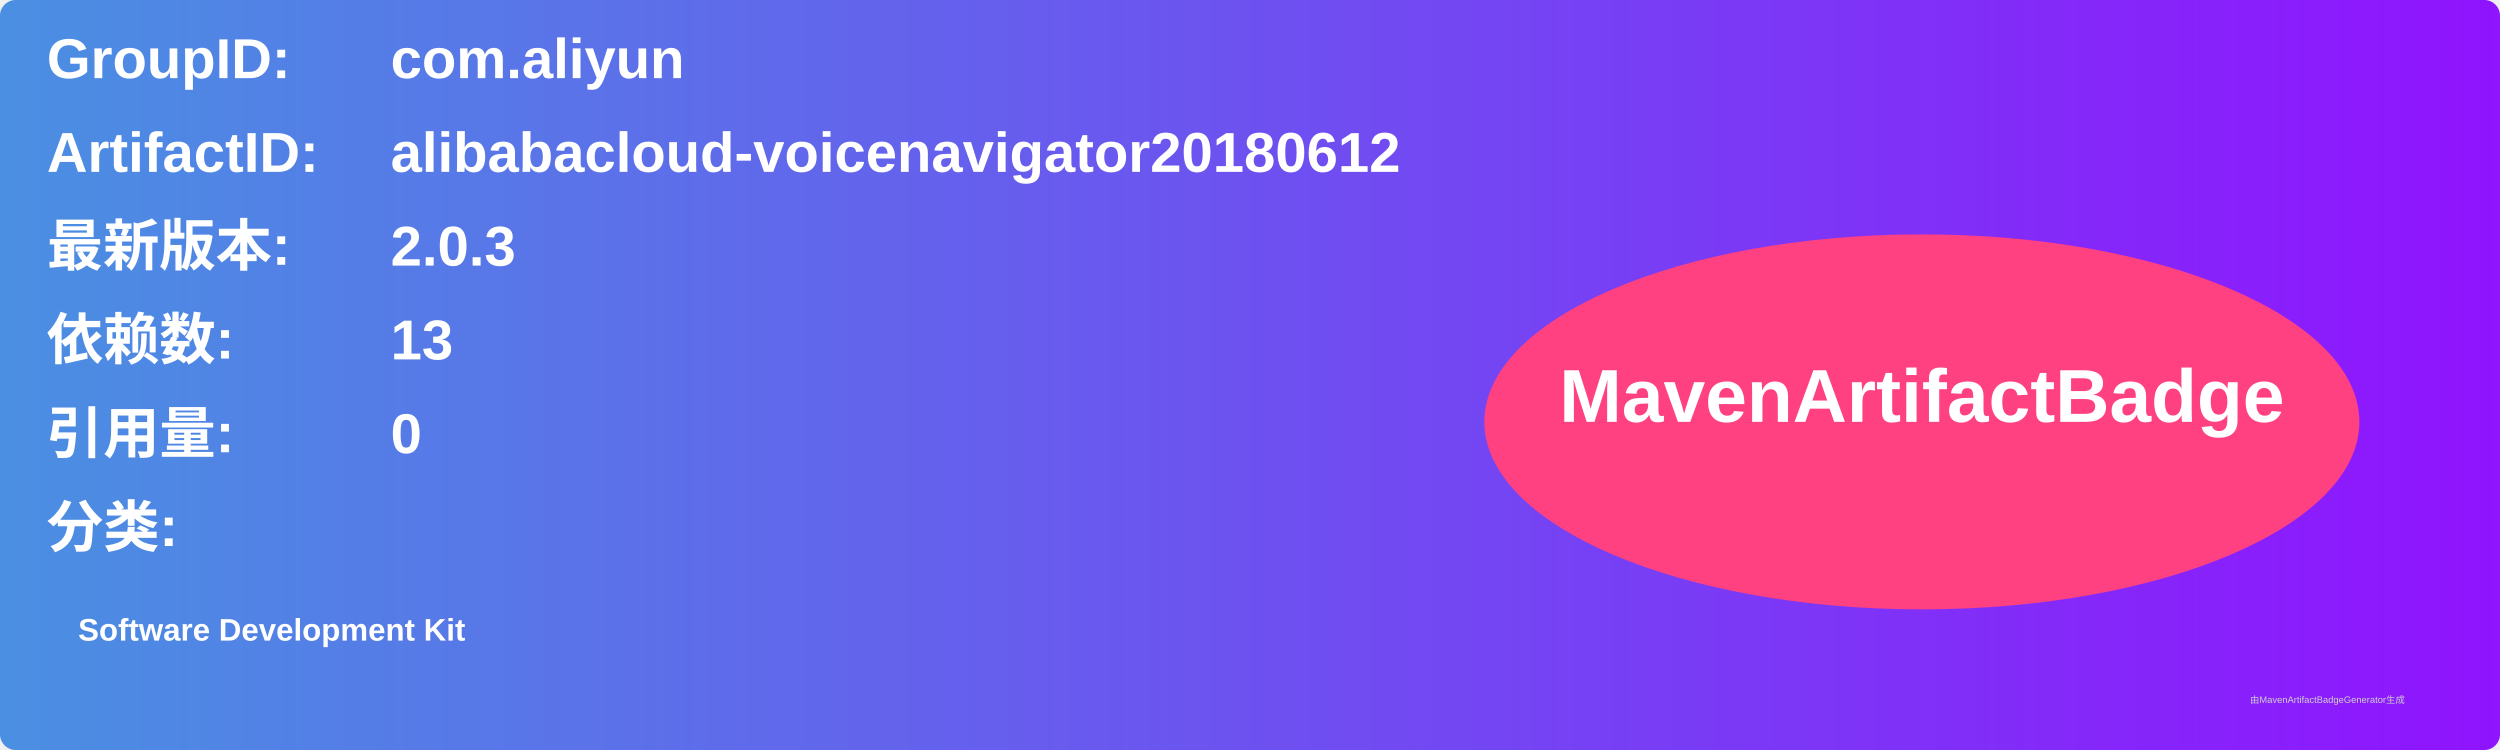
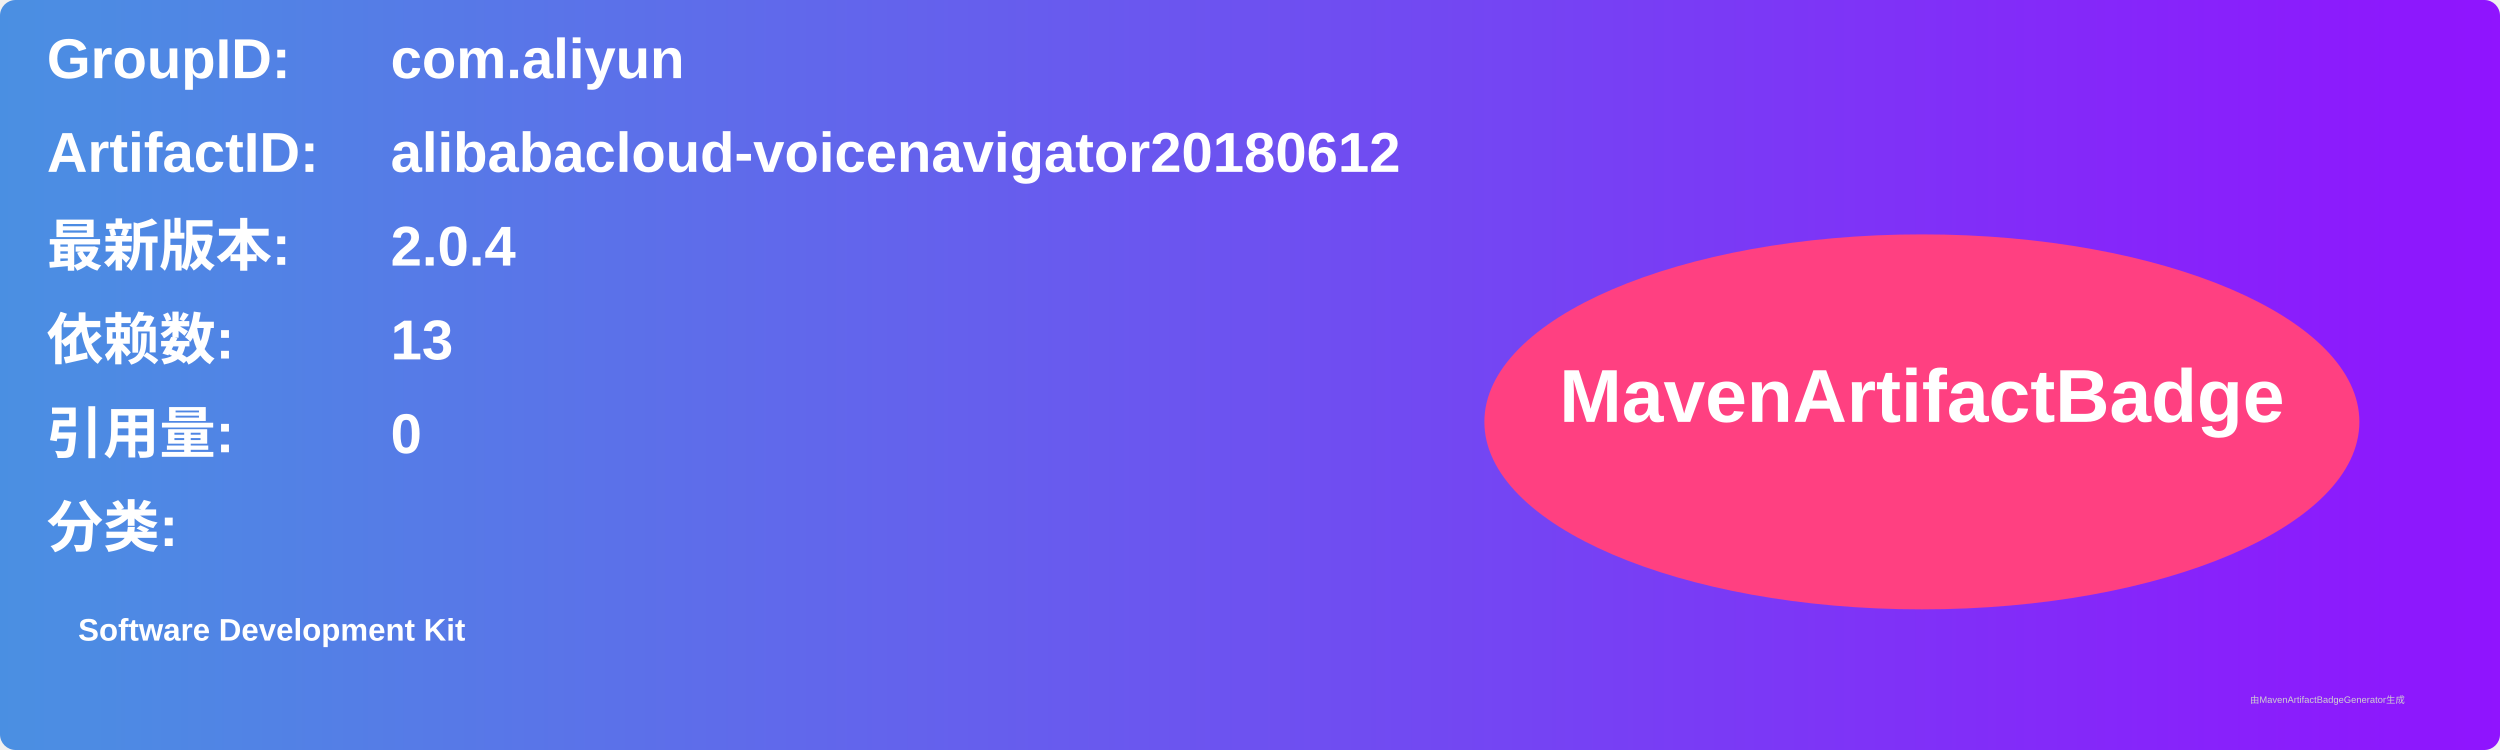
<svg xmlns="http://www.w3.org/2000/svg" width="800" height="240" viewBox="0 0 800 240">
  <linearGradient id="grad" x1="0%" y1="0%" x2="100%" y2="0%">
    <stop offset="0%" stop-color="#4a90e2" />
    <stop offset="100%" stop-color="#9013fe" />
  </linearGradient>
  <rect width="100%" height="100%" rx="5" ry="5" fill="url(#grad)" />
  <g transform="translate(15, 15)">
    <text x="0" y="10" font-family="Arial" font-size="18" fill="white" font-weight="bold" width="260">GroupID:</text>
    <text x="110" y="10" font-family="Arial" font-size="18" fill="white" font-weight="bold" width="460">com.aliyun</text>
    <text x="0" y="40" font-family="Arial" font-size="18" fill="white" font-weight="bold" width="260">ArtifactID:</text>
    <text x="110" y="40" font-family="Arial" font-size="18" fill="white" font-weight="bold" width="460">alibabacloud-voicenavigator20180612</text>
    <text x="0" y="70" font-family="Arial" font-size="18" fill="white" font-weight="bold">最新版本:</text>
    <text x="110" y="70" font-family="Arial" font-size="18" fill="white" font-weight="bold">
-       <tspan font-weight="bold">2.0.3</tspan>
+       <tspan font-weight="bold">2.0.4</tspan>
    </text>
    <text x="0" y="100" font-family="Arial" font-size="18" fill="white" font-weight="bold">依赖数: </text>
    <text x="110" y="100" font-family="Arial" font-size="18" fill="white">
      <tspan font-weight="bold">13</tspan>
    </text>
    <text x="0" y="130" font-family="Arial" font-size="18" fill="white" font-weight="bold">引用量: </text>
    <text x="110" y="130" font-family="Arial" font-size="18" fill="white">
      <tspan font-weight="bold">0</tspan>
    </text>
    <text x="0" y="160" font-family="Arial" font-size="18" fill="white" font-weight="bold">分类:</text>
    <text x="10" y="190" font-family="Arial" font-size="10" fill="white">
      <tspan font-weight="bold">Software Development Kit</tspan>
    </text>
    <ellipse cx="600" cy="120" rx="140" ry="60" fill="#ff4081" />
    <text x="600" y="120" text-anchor="middle" font-family="Arial" font-size="24" fill="white" font-weight="bold">MavenArtifactBadge</text>
  </g>
  <text x="720" y="225" font-family="Arial" font-size="3" fill="#d0d0d0">由MavenArtifactBadgeGenerator生成</text>
</svg>
